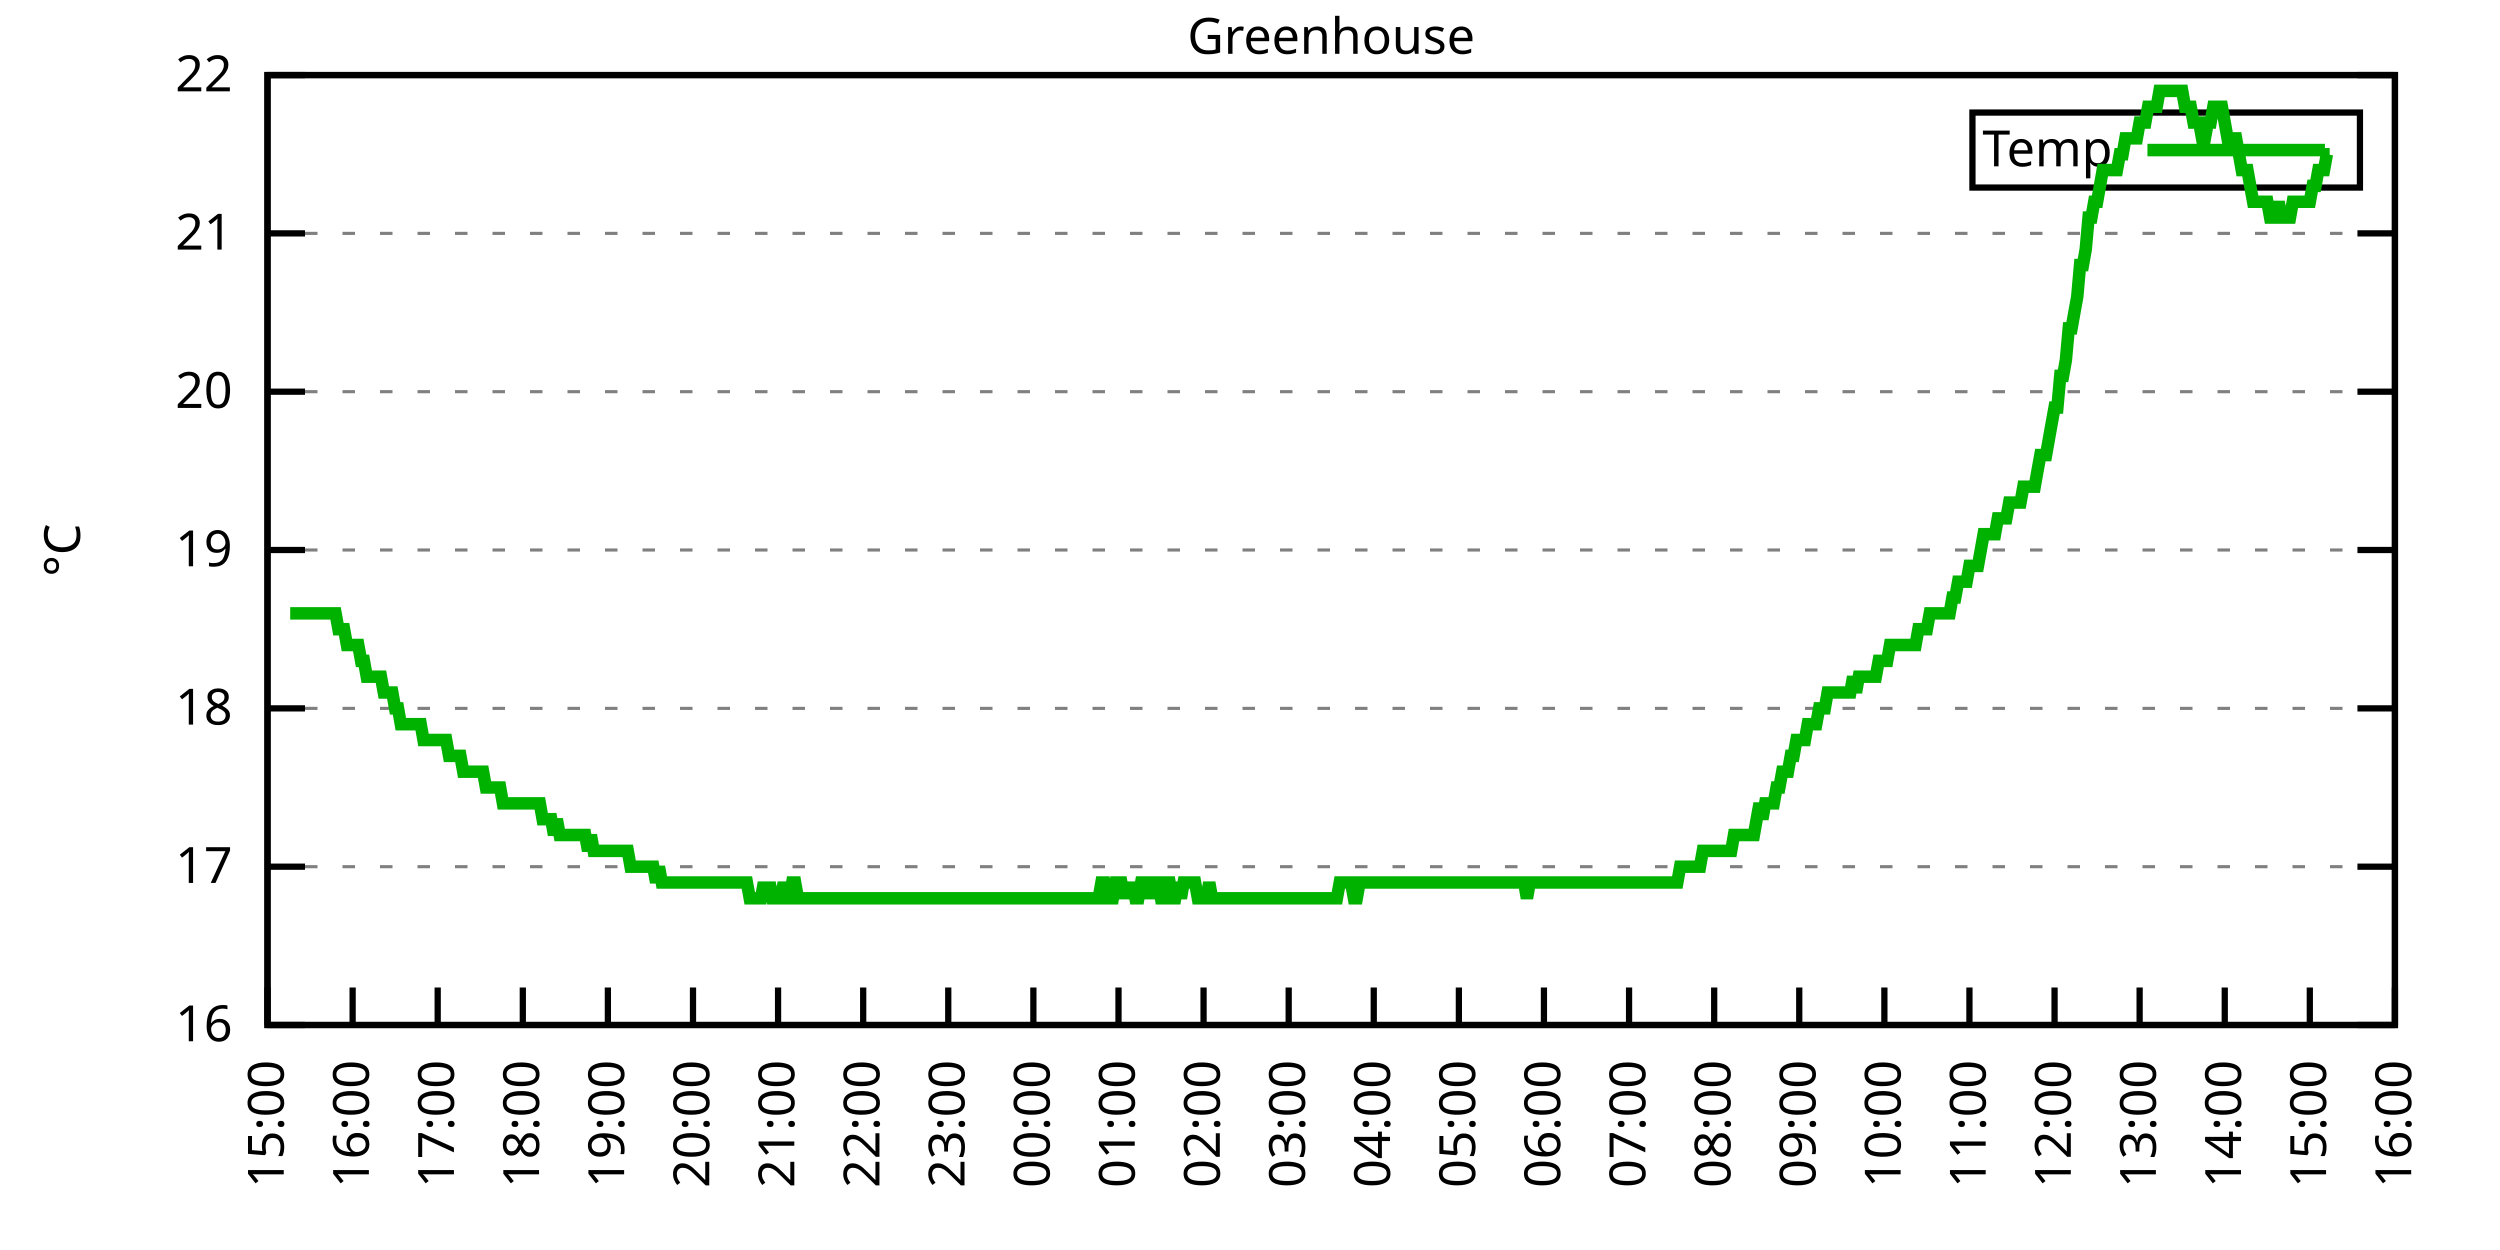
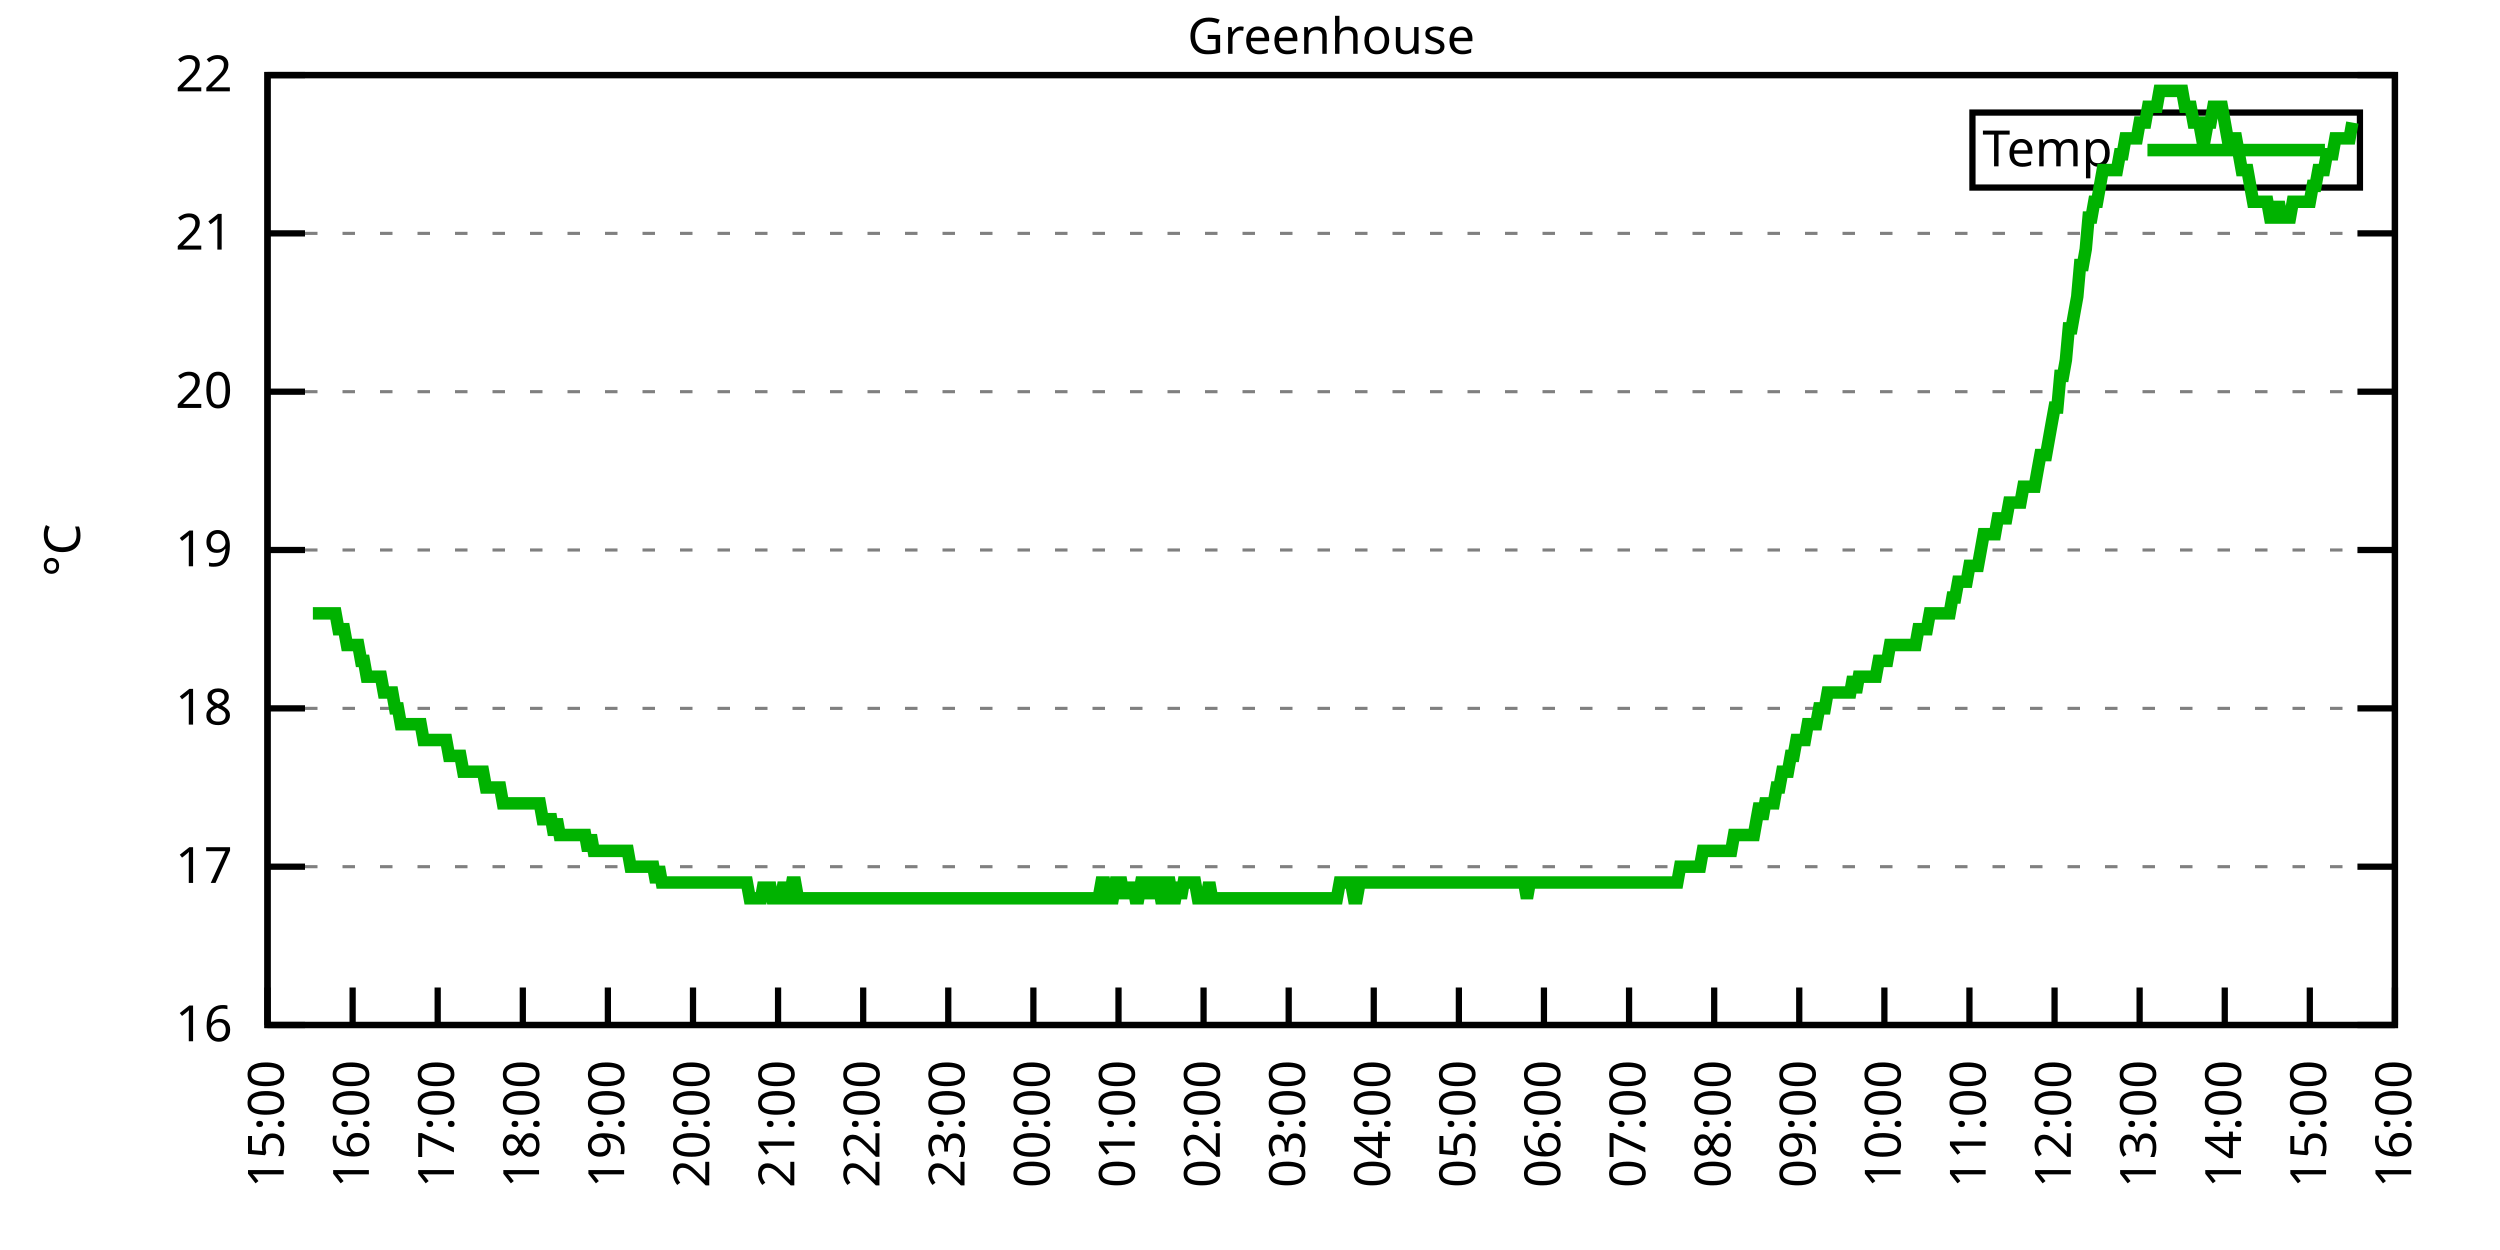
<svg xmlns="http://www.w3.org/2000/svg" xmlns:xlink="http://www.w3.org/1999/xlink" width="400" height="200" viewBox="0 0 400 200">
  <g id="gnuplot_canvas">
    <rect x="0" y="0" width="400" height="200" fill="none" />
    <defs>
      <circle id="gpDot" r="0.5" stroke-width="0.5" stroke="currentColor" />
      <path id="gpPt0" stroke-width="0.333" stroke="currentColor" d="M-1,0 h2 M0,-1 v2" />
      <path id="gpPt1" stroke-width="0.333" stroke="currentColor" d="M-1,-1 L1,1 M1,-1 L-1,1" />
      <path id="gpPt2" stroke-width="0.333" stroke="currentColor" d="M-1,0 L1,0 M0,-1 L0,1 M-1,-1 L1,1 M-1,1 L1,-1" />
      <rect id="gpPt3" stroke-width="0.333" stroke="currentColor" x="-1" y="-1" width="2" height="2" />
      <rect id="gpPt4" stroke-width="0.333" stroke="currentColor" fill="currentColor" x="-1" y="-1" width="2" height="2" />
      <circle id="gpPt5" stroke-width="0.333" stroke="currentColor" cx="0" cy="0" r="1" />
      <use xlink:href="#gpPt5" id="gpPt6" fill="currentColor" stroke="none" />
      <path id="gpPt7" stroke-width="0.333" stroke="currentColor" d="M0,-1.33 L-1.33,0.67 L1.33,0.67 z" />
      <use xlink:href="#gpPt7" id="gpPt8" fill="currentColor" stroke="none" />
      <use xlink:href="#gpPt7" id="gpPt9" stroke="currentColor" transform="rotate(180)" />
      <use xlink:href="#gpPt9" id="gpPt10" fill="currentColor" stroke="none" />
      <use xlink:href="#gpPt3" id="gpPt11" stroke="currentColor" transform="rotate(45)" />
      <use xlink:href="#gpPt11" id="gpPt12" fill="currentColor" stroke="none" />
      <path id="gpPt13" stroke-width="0.333" stroke="currentColor" d="M0,1.330 L1.265,0.411 L0.782,-1.067 L-0.782,-1.076 L-1.265,0.411 z" />
      <use xlink:href="#gpPt13" id="gpPt14" fill="currentColor" stroke="none" />
      <filter id="textbox" filterUnits="objectBoundingBox" x="0" y="0" height="1" width="1">
        <feFlood flood-color="white" flood-opacity="1" result="bgnd" />
        <feComposite in="SourceGraphic" in2="bgnd" operator="atop" />
      </filter>
      <filter id="greybox" filterUnits="objectBoundingBox" x="0" y="0" height="1" width="1">
        <feFlood flood-color="lightgrey" flood-opacity="1" result="grey" />
        <feComposite in="SourceGraphic" in2="grey" operator="atop" />
      </filter>
    </defs>
    <g fill="none" color="white" stroke="currentColor" stroke-width="1.00" stroke-linecap="butt" stroke-linejoin="miter">
</g>
    <g fill="none" color="black" stroke="currentColor" stroke-width="1.00" stroke-linecap="butt" stroke-linejoin="miter">
      <g stroke="none" shape-rendering="crispEdges">
        <polygon fill="rgb(255, 255, 255)" points="42.80,164.00 383.18,164.00 383.18,12.02 42.80,12.02 " />
      </g>
    </g>
    <g fill="none" color="black" stroke="currentColor" stroke-width="1.00" stroke-linecap="butt" stroke-linejoin="miter">
</g>
    <g fill="none" color="black" stroke="black" stroke-width="0.50" stroke-linecap="butt" stroke-linejoin="miter">
</g>
    <g fill="none" color="gray" stroke="currentColor" stroke-width="0.50" stroke-linecap="butt" stroke-linejoin="miter">
      <path stroke="gray" stroke-dasharray="2,4" class="gridline" d="M42.80,164.00 L383.19,164.00  " />
    </g>
    <g fill="none" color="gray" stroke="gray" stroke-width="1.00" stroke-linecap="butt" stroke-linejoin="miter">
</g>
    <g fill="none" color="black" stroke="currentColor" stroke-width="1.00" stroke-linecap="butt" stroke-linejoin="miter">
      <path stroke="black" d="M42.80,164.00 L48.80,164.00 M383.19,164.00 L377.19,164.00  " />
      <g transform="translate(37.20,166.60)" stroke="none" fill="black" font-family="Sans" font-size="8.00" text-anchor="end">
        <text>
          <tspan font-family="Sans"> 16</tspan>
        </text>
      </g>
    </g>
    <g fill="none" color="black" stroke="currentColor" stroke-width="1.00" stroke-linecap="butt" stroke-linejoin="miter">
</g>
    <g fill="none" color="black" stroke="black" stroke-width="0.50" stroke-linecap="butt" stroke-linejoin="miter">
</g>
    <g fill="none" color="gray" stroke="currentColor" stroke-width="0.50" stroke-linecap="butt" stroke-linejoin="miter">
      <path stroke="gray" stroke-dasharray="2,4" class="gridline" d="M42.80,138.67 L383.19,138.67  " />
    </g>
    <g fill="none" color="gray" stroke="gray" stroke-width="1.00" stroke-linecap="butt" stroke-linejoin="miter">
</g>
    <g fill="none" color="black" stroke="currentColor" stroke-width="1.00" stroke-linecap="butt" stroke-linejoin="miter">
      <path stroke="black" d="M42.80,138.67 L48.80,138.67 M383.19,138.67 L377.19,138.67  " />
      <g transform="translate(37.20,141.27)" stroke="none" fill="black" font-family="Sans" font-size="8.00" text-anchor="end">
        <text>
          <tspan font-family="Sans"> 17</tspan>
        </text>
      </g>
    </g>
    <g fill="none" color="black" stroke="currentColor" stroke-width="1.00" stroke-linecap="butt" stroke-linejoin="miter">
</g>
    <g fill="none" color="black" stroke="black" stroke-width="0.50" stroke-linecap="butt" stroke-linejoin="miter">
</g>
    <g fill="none" color="gray" stroke="currentColor" stroke-width="0.50" stroke-linecap="butt" stroke-linejoin="miter">
      <path stroke="gray" stroke-dasharray="2,4" class="gridline" d="M42.80,113.34 L383.19,113.34  " />
    </g>
    <g fill="none" color="gray" stroke="gray" stroke-width="1.00" stroke-linecap="butt" stroke-linejoin="miter">
</g>
    <g fill="none" color="black" stroke="currentColor" stroke-width="1.00" stroke-linecap="butt" stroke-linejoin="miter">
      <path stroke="black" d="M42.80,113.34 L48.80,113.34 M383.19,113.34 L377.19,113.34  " />
      <g transform="translate(37.20,115.94)" stroke="none" fill="black" font-family="Sans" font-size="8.00" text-anchor="end">
        <text>
          <tspan font-family="Sans"> 18</tspan>
        </text>
      </g>
    </g>
    <g fill="none" color="black" stroke="currentColor" stroke-width="1.00" stroke-linecap="butt" stroke-linejoin="miter">
</g>
    <g fill="none" color="black" stroke="black" stroke-width="0.50" stroke-linecap="butt" stroke-linejoin="miter">
</g>
    <g fill="none" color="gray" stroke="currentColor" stroke-width="0.50" stroke-linecap="butt" stroke-linejoin="miter">
      <path stroke="gray" stroke-dasharray="2,4" class="gridline" d="M42.80,88.00 L383.19,88.00  " />
    </g>
    <g fill="none" color="gray" stroke="gray" stroke-width="1.00" stroke-linecap="butt" stroke-linejoin="miter">
</g>
    <g fill="none" color="black" stroke="currentColor" stroke-width="1.00" stroke-linecap="butt" stroke-linejoin="miter">
      <path stroke="black" d="M42.80,88.00 L48.80,88.00 M383.19,88.00 L377.19,88.00  " />
      <g transform="translate(37.20,90.60)" stroke="none" fill="black" font-family="Sans" font-size="8.00" text-anchor="end">
        <text>
          <tspan font-family="Sans"> 19</tspan>
        </text>
      </g>
    </g>
    <g fill="none" color="black" stroke="currentColor" stroke-width="1.00" stroke-linecap="butt" stroke-linejoin="miter">
</g>
    <g fill="none" color="black" stroke="black" stroke-width="0.50" stroke-linecap="butt" stroke-linejoin="miter">
</g>
    <g fill="none" color="gray" stroke="currentColor" stroke-width="0.50" stroke-linecap="butt" stroke-linejoin="miter">
      <path stroke="gray" stroke-dasharray="2,4" class="gridline" d="M42.80,62.67 L383.19,62.67  " />
    </g>
    <g fill="none" color="gray" stroke="gray" stroke-width="1.00" stroke-linecap="butt" stroke-linejoin="miter">
</g>
    <g fill="none" color="black" stroke="currentColor" stroke-width="1.00" stroke-linecap="butt" stroke-linejoin="miter">
      <path stroke="black" d="M42.80,62.67 L48.80,62.67 M383.19,62.67 L377.19,62.67  " />
      <g transform="translate(37.20,65.27)" stroke="none" fill="black" font-family="Sans" font-size="8.00" text-anchor="end">
        <text>
          <tspan font-family="Sans"> 20</tspan>
        </text>
      </g>
    </g>
    <g fill="none" color="black" stroke="currentColor" stroke-width="1.00" stroke-linecap="butt" stroke-linejoin="miter">
</g>
    <g fill="none" color="black" stroke="black" stroke-width="0.50" stroke-linecap="butt" stroke-linejoin="miter">
</g>
    <g fill="none" color="gray" stroke="currentColor" stroke-width="0.50" stroke-linecap="butt" stroke-linejoin="miter">
      <path stroke="gray" stroke-dasharray="2,4" class="gridline" d="M42.80,37.34 L383.19,37.34  " />
    </g>
    <g fill="none" color="gray" stroke="gray" stroke-width="1.00" stroke-linecap="butt" stroke-linejoin="miter">
</g>
    <g fill="none" color="black" stroke="currentColor" stroke-width="1.00" stroke-linecap="butt" stroke-linejoin="miter">
      <path stroke="black" d="M42.80,37.34 L48.80,37.34 M383.19,37.34 L377.19,37.34  " />
      <g transform="translate(37.20,39.94)" stroke="none" fill="black" font-family="Sans" font-size="8.00" text-anchor="end">
        <text>
          <tspan font-family="Sans"> 21</tspan>
        </text>
      </g>
    </g>
    <g fill="none" color="black" stroke="currentColor" stroke-width="1.00" stroke-linecap="butt" stroke-linejoin="miter">
</g>
    <g fill="none" color="black" stroke="black" stroke-width="0.50" stroke-linecap="butt" stroke-linejoin="miter">
</g>
    <g fill="none" color="gray" stroke="currentColor" stroke-width="0.50" stroke-linecap="butt" stroke-linejoin="miter">
      <path stroke="gray" stroke-dasharray="2,4" class="gridline" d="M42.80,12.01 L383.19,12.01  " />
    </g>
    <g fill="none" color="gray" stroke="gray" stroke-width="1.00" stroke-linecap="butt" stroke-linejoin="miter">
</g>
    <g fill="none" color="black" stroke="currentColor" stroke-width="1.00" stroke-linecap="butt" stroke-linejoin="miter">
      <path stroke="black" d="M42.80,12.01 L48.80,12.01 M383.19,12.01 L377.19,12.01  " />
      <g transform="translate(37.20,14.61)" stroke="none" fill="black" font-family="Sans" font-size="8.00" text-anchor="end">
        <text>
          <tspan font-family="Sans"> 22</tspan>
        </text>
      </g>
    </g>
    <g fill="none" color="black" stroke="currentColor" stroke-width="1.00" stroke-linecap="butt" stroke-linejoin="miter">
      <path stroke="black" d="M42.80,164.00 L42.80,158.00  " />
      <g transform="translate(45.40,169.60) rotate(270.00)" stroke="none" fill="black" font-family="Sans" font-size="8.00" text-anchor="end">
        <text>
          <tspan font-family="Sans">15:00</tspan>
        </text>
      </g>
    </g>
    <g fill="none" color="black" stroke="currentColor" stroke-width="1.00" stroke-linecap="butt" stroke-linejoin="miter">
      <path stroke="black" d="M56.42,164.00 L56.42,158.00  " />
      <g transform="translate(59.02,169.60) rotate(270.00)" stroke="none" fill="black" font-family="Sans" font-size="8.00" text-anchor="end">
        <text>
          <tspan font-family="Sans">16:00</tspan>
        </text>
      </g>
    </g>
    <g fill="none" color="black" stroke="currentColor" stroke-width="1.00" stroke-linecap="butt" stroke-linejoin="miter">
      <path stroke="black" d="M70.03,164.00 L70.03,158.00  " />
      <g transform="translate(72.63,169.60) rotate(270.00)" stroke="none" fill="black" font-family="Sans" font-size="8.00" text-anchor="end">
        <text>
          <tspan font-family="Sans">17:00</tspan>
        </text>
      </g>
    </g>
    <g fill="none" color="black" stroke="currentColor" stroke-width="1.00" stroke-linecap="butt" stroke-linejoin="miter">
      <path stroke="black" d="M83.65,164.00 L83.65,158.00  " />
      <g transform="translate(86.25,169.60) rotate(270.00)" stroke="none" fill="black" font-family="Sans" font-size="8.00" text-anchor="end">
        <text>
          <tspan font-family="Sans">18:00</tspan>
        </text>
      </g>
    </g>
    <g fill="none" color="black" stroke="currentColor" stroke-width="1.00" stroke-linecap="butt" stroke-linejoin="miter">
      <path stroke="black" d="M97.26,164.00 L97.26,158.00  " />
      <g transform="translate(99.86,169.60) rotate(270.00)" stroke="none" fill="black" font-family="Sans" font-size="8.00" text-anchor="end">
        <text>
          <tspan font-family="Sans">19:00</tspan>
        </text>
      </g>
    </g>
    <g fill="none" color="black" stroke="currentColor" stroke-width="1.00" stroke-linecap="butt" stroke-linejoin="miter">
      <path stroke="black" d="M110.88,164.00 L110.88,158.00  " />
      <g transform="translate(113.48,169.60) rotate(270.00)" stroke="none" fill="black" font-family="Sans" font-size="8.00" text-anchor="end">
        <text>
          <tspan font-family="Sans">20:00</tspan>
        </text>
      </g>
    </g>
    <g fill="none" color="black" stroke="currentColor" stroke-width="1.00" stroke-linecap="butt" stroke-linejoin="miter">
      <path stroke="black" d="M124.49,164.00 L124.49,158.00  " />
      <g transform="translate(127.09,169.60) rotate(270.00)" stroke="none" fill="black" font-family="Sans" font-size="8.00" text-anchor="end">
        <text>
          <tspan font-family="Sans">21:00</tspan>
        </text>
      </g>
    </g>
    <g fill="none" color="black" stroke="currentColor" stroke-width="1.00" stroke-linecap="butt" stroke-linejoin="miter">
      <path stroke="black" d="M138.11,164.00 L138.11,158.00  " />
      <g transform="translate(140.71,169.60) rotate(270.00)" stroke="none" fill="black" font-family="Sans" font-size="8.00" text-anchor="end">
        <text>
          <tspan font-family="Sans">22:00</tspan>
        </text>
      </g>
    </g>
    <g fill="none" color="black" stroke="currentColor" stroke-width="1.00" stroke-linecap="butt" stroke-linejoin="miter">
      <path stroke="black" d="M151.72,164.00 L151.72,158.00  " />
      <g transform="translate(154.32,169.60) rotate(270.00)" stroke="none" fill="black" font-family="Sans" font-size="8.00" text-anchor="end">
        <text>
          <tspan font-family="Sans">23:00</tspan>
        </text>
      </g>
    </g>
    <g fill="none" color="black" stroke="currentColor" stroke-width="1.00" stroke-linecap="butt" stroke-linejoin="miter">
      <path stroke="black" d="M165.34,164.00 L165.34,158.00  " />
      <g transform="translate(167.94,169.60) rotate(270.00)" stroke="none" fill="black" font-family="Sans" font-size="8.00" text-anchor="end">
        <text>
          <tspan font-family="Sans">00:00</tspan>
        </text>
      </g>
    </g>
    <g fill="none" color="black" stroke="currentColor" stroke-width="1.00" stroke-linecap="butt" stroke-linejoin="miter">
      <path stroke="black" d="M178.96,164.00 L178.96,158.00  " />
      <g transform="translate(181.56,169.60) rotate(270.00)" stroke="none" fill="black" font-family="Sans" font-size="8.00" text-anchor="end">
        <text>
          <tspan font-family="Sans">01:00</tspan>
        </text>
      </g>
    </g>
    <g fill="none" color="black" stroke="currentColor" stroke-width="1.00" stroke-linecap="butt" stroke-linejoin="miter">
      <path stroke="black" d="M192.57,164.00 L192.57,158.00  " />
      <g transform="translate(195.17,169.60) rotate(270.00)" stroke="none" fill="black" font-family="Sans" font-size="8.00" text-anchor="end">
        <text>
          <tspan font-family="Sans">02:00</tspan>
        </text>
      </g>
    </g>
    <g fill="none" color="black" stroke="currentColor" stroke-width="1.00" stroke-linecap="butt" stroke-linejoin="miter">
      <path stroke="black" d="M206.19,164.00 L206.19,158.00  " />
      <g transform="translate(208.79,169.60) rotate(270.00)" stroke="none" fill="black" font-family="Sans" font-size="8.00" text-anchor="end">
        <text>
          <tspan font-family="Sans">03:00</tspan>
        </text>
      </g>
    </g>
    <g fill="none" color="black" stroke="currentColor" stroke-width="1.00" stroke-linecap="butt" stroke-linejoin="miter">
      <path stroke="black" d="M219.80,164.00 L219.80,158.00  " />
      <g transform="translate(222.40,169.60) rotate(270.00)" stroke="none" fill="black" font-family="Sans" font-size="8.00" text-anchor="end">
        <text>
          <tspan font-family="Sans">04:00</tspan>
        </text>
      </g>
    </g>
    <g fill="none" color="black" stroke="currentColor" stroke-width="1.00" stroke-linecap="butt" stroke-linejoin="miter">
      <path stroke="black" d="M233.42,164.00 L233.42,158.00  " />
      <g transform="translate(236.02,169.60) rotate(270.00)" stroke="none" fill="black" font-family="Sans" font-size="8.00" text-anchor="end">
        <text>
          <tspan font-family="Sans">05:00</tspan>
        </text>
      </g>
    </g>
    <g fill="none" color="black" stroke="currentColor" stroke-width="1.00" stroke-linecap="butt" stroke-linejoin="miter">
      <path stroke="black" d="M247.03,164.00 L247.03,158.00  " />
      <g transform="translate(249.63,169.60) rotate(270.00)" stroke="none" fill="black" font-family="Sans" font-size="8.00" text-anchor="end">
        <text>
          <tspan font-family="Sans">06:00</tspan>
        </text>
      </g>
    </g>
    <g fill="none" color="black" stroke="currentColor" stroke-width="1.00" stroke-linecap="butt" stroke-linejoin="miter">
      <path stroke="black" d="M260.65,164.00 L260.65,158.00  " />
      <g transform="translate(263.25,169.60) rotate(270.00)" stroke="none" fill="black" font-family="Sans" font-size="8.00" text-anchor="end">
        <text>
          <tspan font-family="Sans">07:00</tspan>
        </text>
      </g>
    </g>
    <g fill="none" color="black" stroke="currentColor" stroke-width="1.00" stroke-linecap="butt" stroke-linejoin="miter">
      <path stroke="black" d="M274.27,164.00 L274.27,158.00  " />
      <g transform="translate(276.87,169.60) rotate(270.00)" stroke="none" fill="black" font-family="Sans" font-size="8.00" text-anchor="end">
        <text>
          <tspan font-family="Sans">08:00</tspan>
        </text>
      </g>
    </g>
    <g fill="none" color="black" stroke="currentColor" stroke-width="1.00" stroke-linecap="butt" stroke-linejoin="miter">
      <path stroke="black" d="M287.88,164.00 L287.88,158.00  " />
      <g transform="translate(290.48,169.60) rotate(270.00)" stroke="none" fill="black" font-family="Sans" font-size="8.00" text-anchor="end">
        <text>
          <tspan font-family="Sans">09:00</tspan>
        </text>
      </g>
    </g>
    <g fill="none" color="black" stroke="currentColor" stroke-width="1.00" stroke-linecap="butt" stroke-linejoin="miter">
      <path stroke="black" d="M301.50,164.00 L301.50,158.00  " />
      <g transform="translate(304.10,169.60) rotate(270.00)" stroke="none" fill="black" font-family="Sans" font-size="8.00" text-anchor="end">
        <text>
          <tspan font-family="Sans">10:00</tspan>
        </text>
      </g>
    </g>
    <g fill="none" color="black" stroke="currentColor" stroke-width="1.00" stroke-linecap="butt" stroke-linejoin="miter">
      <path stroke="black" d="M315.11,164.00 L315.11,158.00  " />
      <g transform="translate(317.71,169.60) rotate(270.00)" stroke="none" fill="black" font-family="Sans" font-size="8.00" text-anchor="end">
        <text>
          <tspan font-family="Sans">11:00</tspan>
        </text>
      </g>
    </g>
    <g fill="none" color="black" stroke="currentColor" stroke-width="1.00" stroke-linecap="butt" stroke-linejoin="miter">
      <path stroke="black" d="M328.73,164.00 L328.73,158.00  " />
      <g transform="translate(331.33,169.60) rotate(270.00)" stroke="none" fill="black" font-family="Sans" font-size="8.00" text-anchor="end">
        <text>
          <tspan font-family="Sans">12:00</tspan>
        </text>
      </g>
    </g>
    <g fill="none" color="black" stroke="currentColor" stroke-width="1.00" stroke-linecap="butt" stroke-linejoin="miter">
      <path stroke="black" d="M342.34,164.00 L342.34,158.00  " />
      <g transform="translate(344.94,169.60) rotate(270.00)" stroke="none" fill="black" font-family="Sans" font-size="8.00" text-anchor="end">
        <text>
          <tspan font-family="Sans">13:00</tspan>
        </text>
      </g>
    </g>
    <g fill="none" color="black" stroke="currentColor" stroke-width="1.00" stroke-linecap="butt" stroke-linejoin="miter">
      <path stroke="black" d="M355.96,164.00 L355.96,158.00  " />
      <g transform="translate(358.56,169.60) rotate(270.00)" stroke="none" fill="black" font-family="Sans" font-size="8.00" text-anchor="end">
        <text>
          <tspan font-family="Sans">14:00</tspan>
        </text>
      </g>
    </g>
    <g fill="none" color="black" stroke="currentColor" stroke-width="1.00" stroke-linecap="butt" stroke-linejoin="miter">
      <path stroke="black" d="M369.57,164.00 L369.57,158.00  " />
      <g transform="translate(372.17,169.60) rotate(270.00)" stroke="none" fill="black" font-family="Sans" font-size="8.00" text-anchor="end">
        <text>
          <tspan font-family="Sans">15:00</tspan>
        </text>
      </g>
    </g>
    <g fill="none" color="black" stroke="currentColor" stroke-width="1.00" stroke-linecap="butt" stroke-linejoin="miter">
      <path stroke="black" d="M383.19,164.00 L383.19,158.00  " />
      <g transform="translate(385.79,169.60) rotate(270.00)" stroke="none" fill="black" font-family="Sans" font-size="8.00" text-anchor="end">
        <text>
          <tspan font-family="Sans">16:00</tspan>
        </text>
      </g>
    </g>
    <g fill="none" color="black" stroke="currentColor" stroke-width="1.00" stroke-linecap="butt" stroke-linejoin="miter">
</g>
    <g fill="none" color="black" stroke="currentColor" stroke-width="1.00" stroke-linecap="butt" stroke-linejoin="miter">
      <path stroke="black" d="M42.80,12.01 L42.80,164.00 L383.19,164.00 L383.19,12.01 L42.80,12.01 Z  " />
    </g>
    <g fill="none" color="black" stroke="currentColor" stroke-width="1.00" stroke-linecap="butt" stroke-linejoin="miter">
</g>
    <g fill="none" color="black" stroke="currentColor" stroke-width="1.00" stroke-linecap="butt" stroke-linejoin="miter">
      <path stroke="black" d="M315.59,30.01 L315.59,18.01 L377.59,18.01 L377.59,30.01 L315.59,30.01 Z  " />
    </g>
    <g id="Greenhouse_plot_1">
      <g fill="none" color="white" stroke="black" stroke-width="2.00" stroke-linecap="butt" stroke-linejoin="miter">
</g>
      <g fill="none" color="black" stroke="currentColor" stroke-width="2.00" stroke-linecap="butt" stroke-linejoin="miter">
        <g transform="translate(337.99,26.61)" stroke="none" fill="black" font-family="Sans" font-size="8.00" text-anchor="end">
          <text>
            <tspan font-family="Sans">Temp</tspan>
          </text>
        </g>
      </g>
      <g fill="none" color="black" stroke="currentColor" stroke-width="2.00" stroke-linecap="butt" stroke-linejoin="miter">
-         <path stroke="rgb(  0, 178,   0)" d="M343.59,24.01 L371.99,24.01 M46.43,98.14 L46.88,98.14 L47.34,98.14 L47.79,98.14 L48.25,98.14 L48.70,98.14   L49.15,98.14 L49.61,98.14 L50.06,98.14 L50.52,98.14 L50.97,98.14 L51.42,98.14 L51.88,98.14 L52.33,98.14   L52.78,98.14 L53.24,98.14 L53.69,98.14 L54.15,100.67 L54.60,100.67 L55.05,100.67 L55.51,103.20 L55.96,103.20   L56.42,103.20 L56.87,103.20 L57.32,103.20 L57.78,105.74 L58.23,105.74 L58.68,108.27 L59.14,108.27 L59.59,108.27   L60.05,108.27 L60.50,108.27 L60.95,108.27 L61.41,110.80 L61.86,110.80 L62.32,110.80 L62.77,110.80 L63.22,113.34   L63.68,113.34 L64.13,115.87 L64.58,115.87 L65.04,115.87 L65.49,115.87 L65.95,115.87 L66.40,115.87 L66.85,115.87   L67.31,115.87 L67.76,118.40 L68.22,118.40 L68.67,118.40 L69.12,118.40 L69.58,118.40 L70.03,118.40 L70.49,118.40   L70.94,118.40 L71.39,118.40 L71.85,120.94 L72.30,120.94 L72.75,120.94 L73.21,120.94 L73.66,120.94 L74.12,123.47   L74.57,123.47 L75.02,123.47 L75.48,123.47 L75.93,123.47 L76.39,123.47 L76.84,123.47 L77.29,123.47 L77.75,126.00   L78.20,126.00 L78.65,126.00 L79.11,126.00 L79.56,126.00 L80.02,126.00 L80.47,128.54 L80.92,128.54 L81.38,128.54   L81.83,128.54 L82.29,128.54 L82.74,128.54 L83.19,128.54 L83.65,128.54 L84.10,128.54 L84.55,128.54 L85.01,128.54   L85.46,128.54 L85.92,128.54 L86.37,128.54 L86.82,131.07 L87.28,131.07 L87.73,131.07 L88.19,131.07 L88.64,133.60   L89.09,131.07 L89.55,133.60 L90.00,133.60 L90.45,133.60 L90.91,133.60 L91.36,133.60 L91.82,133.60 L92.27,133.60   L92.72,133.60 L93.18,133.60 L93.63,133.60 L94.09,136.14 L94.54,133.60 L94.99,136.14 L95.45,136.14 L95.90,136.14   L96.35,136.14 L96.81,136.14 L97.26,136.14 L97.72,136.14 L98.17,136.14 L98.62,136.14 L99.08,136.14 L99.53,136.14   L99.99,136.14 L100.44,136.14 L100.89,138.67 L101.35,138.67 L101.80,138.67 L102.25,138.67 L102.71,138.67 L103.16,138.67   L103.62,138.67 L104.07,138.67 L104.52,138.67 L104.98,141.20 L105.43,138.67 L105.89,141.20 L106.34,141.20 L106.79,141.20   L107.25,141.20 L107.70,141.20 L108.15,141.20 L108.61,141.20 L109.06,141.20 L109.52,141.20 L109.97,141.20 L110.42,141.20   L110.88,141.20 L111.33,141.20 L111.79,141.20 L112.24,141.20 L112.69,141.20 L113.15,141.20 L113.60,141.20 L114.05,141.20   L114.51,141.20 L114.96,141.20 L115.42,141.20 L115.87,141.20 L116.32,141.20 L116.78,141.20 L117.23,141.20 L117.69,141.20   L118.14,141.20 L118.59,141.20 L119.05,141.20 L119.50,141.20 L119.96,143.73 L120.41,143.73 L120.86,143.73 L121.32,143.73   L121.77,143.73 L122.22,141.20 L122.68,143.73 L123.13,141.20 L123.59,143.73 L124.04,143.73 L124.49,143.73 L124.95,143.73   L125.40,141.20 L125.86,143.73 L126.31,143.73 L126.76,141.20 L127.22,141.20 L127.67,143.73 L128.12,143.73 L128.58,143.73   L129.03,143.73 L129.49,143.73 L129.94,143.73 L130.39,143.73 L130.85,143.73 L131.30,143.73 L131.76,143.73 L132.21,143.73   L132.66,143.73 L133.12,143.73 L133.57,143.73 L134.02,143.73 L134.48,143.73 L134.93,143.73 L135.39,143.73 L135.84,143.73   L136.29,143.73 L136.75,143.73 L137.20,143.73 L137.66,143.73 L138.11,143.73 L138.56,143.73 L139.02,143.73 L139.47,143.73   L139.92,143.73 L140.38,143.73 L140.83,143.73 L141.29,143.73 L141.74,143.73 L142.19,143.73 L142.65,143.73 L143.10,143.73   L143.56,143.73 L144.01,143.73 L144.46,143.73 L144.92,143.73 L145.37,143.73 L145.82,143.73 L146.28,143.73 L146.73,143.73   L147.19,143.73 L147.64,143.73 L148.09,143.73 L148.55,143.73 L149.00,143.73 L149.46,143.73 L149.91,143.73 L150.36,143.73   L150.82,143.73 L151.27,143.73 L151.72,143.73 L152.18,143.73 L152.63,143.73 L153.09,143.73 L153.54,143.73 L153.99,143.73   L154.45,143.73 L154.90,143.73 L155.36,143.73 L155.81,143.73 L156.26,143.73 L156.72,143.73 L157.17,143.73 L157.62,143.73   L158.08,143.73 L158.53,143.73 L158.99,143.73 L159.44,143.73 L159.89,143.73 L160.35,143.73 L160.80,143.73 L161.26,143.73   L161.71,143.73 L162.16,143.73 L162.62,143.73 L163.07,143.73 L163.52,143.73 L163.98,143.73 L164.43,143.73 L164.89,143.73   L165.34,143.73 L165.79,143.73 L166.25,143.73 L166.70,143.73 L167.16,143.73 L167.61,143.73 L168.06,143.73 L168.52,143.73   L168.97,143.73 L169.43,143.73 L169.88,143.73 L170.33,143.73 L170.79,143.73 L171.24,143.73 L171.69,143.73 L172.15,143.73   L172.60,143.73 L173.06,143.73 L173.51,143.73 L173.96,143.73 L174.42,143.73 L174.87,143.73 L175.33,143.73 L175.78,143.73   L176.23,141.20 L176.69,141.20 L177.14,143.73 L177.59,143.73 L178.05,143.73 L178.50,141.20 L178.96,141.20 L179.41,141.20   L179.86,143.73 L180.32,141.20 L180.77,143.73 L181.23,141.20 L181.68,143.73 L182.13,143.73 L182.59,141.20 L183.04,141.20   L183.49,141.20 L183.95,143.73 L184.40,141.20 L184.86,141.20 L185.31,141.20 L185.76,143.73 L186.22,143.73 L186.67,141.20   L187.13,141.20 L187.58,143.73 L188.03,143.73 L188.49,141.20 L188.94,143.73 L189.39,141.20 L189.85,141.20 L190.30,141.20   L190.76,141.20 L191.21,141.20 L191.66,143.73 L192.12,143.73 L192.57,143.73 L193.03,143.73 L193.48,141.20 L193.93,143.73   L194.39,143.73 L194.84,143.73 L195.29,143.73 L195.75,143.73 L196.20,143.73 L196.66,143.73 L197.11,143.73 L197.56,143.73   L198.02,143.73 L198.47,143.73 L198.93,143.73 L199.38,143.73 L199.83,143.73 L200.29,143.73 L200.74,143.73 L201.19,143.73   L201.65,143.73 L202.10,143.73 L202.56,143.73 L203.01,143.73 L203.46,143.73 L203.92,143.73 L204.37,143.73 L204.83,143.73   L205.28,143.73 L205.73,143.73 L206.19,143.73 L206.64,143.73 L207.09,143.73 L207.55,143.73 L208.00,143.73 L208.46,143.73   L208.91,143.73 L209.36,143.73 L209.82,143.73 L210.27,143.73 L210.73,143.73 L211.18,143.73 L211.63,143.73 L212.09,143.73   L212.54,143.73 L213.00,143.73 L213.45,143.73 L213.90,143.73 L214.36,141.20 L214.81,141.20 L215.26,141.20 L215.72,141.20   L216.17,141.20 L216.63,143.73 L217.08,143.73 L217.53,141.20 L217.99,141.20 L218.44,141.20 L218.90,141.20 L219.35,141.20   L219.80,141.20 L220.26,141.20 L220.71,141.20 L221.16,141.20 L221.62,141.20 L222.07,141.20 L222.53,141.20 L222.98,141.20   L223.43,141.20 L223.89,141.20 L224.34,141.20 L224.80,141.20 L225.25,141.20 L225.70,141.20 L226.16,141.20 L226.61,141.20   L227.06,141.20 L227.52,141.20 L227.97,141.20 L228.43,141.20 L228.88,141.20 L229.33,141.20 L229.79,141.20 L230.24,141.20   L230.70,141.20 L231.15,141.20 L231.60,141.20 L232.06,141.20 L232.51,141.20 L232.96,141.20 L233.42,141.20 L233.87,141.20   L234.33,141.20 L234.78,141.20 L235.23,141.20 L235.69,141.20 L236.14,141.20 L236.60,141.20 L237.05,141.20 L237.50,141.20   L237.96,141.20 L238.41,141.20 L238.86,141.20 L239.32,141.20 L239.77,141.20 L240.23,141.20 L240.68,141.20 L241.13,141.20   L241.59,141.20 L242.04,141.20 L242.50,141.20 L242.95,141.20 L243.40,141.20 L243.86,141.20 L244.31,143.73 L244.76,141.20   L245.22,141.20 L245.67,141.20 L246.13,141.20 L246.58,141.20 L247.03,141.20 L247.49,141.20 L247.94,141.20 L248.40,141.20   L248.85,141.20 L249.30,141.20 L249.76,141.20 L250.21,141.20 L250.66,141.20 L251.12,141.20 L251.57,141.20 L252.03,141.20   L252.48,141.20 L252.93,141.20 L253.39,141.20 L253.84,141.20 L254.30,141.20 L254.75,141.20 L255.20,141.20 L255.66,141.20   L256.11,141.20 L256.56,141.20 L257.02,141.20 L257.47,141.20 L257.93,141.20 L258.38,141.20 L258.83,141.20 L259.29,141.20   L259.74,141.20 L260.20,141.20 L260.65,141.20 L261.10,141.20 L261.56,141.20 L262.01,141.20 L262.47,141.20 L262.92,141.20   L263.37,141.20 L263.83,141.20 L264.28,141.20 L264.73,141.20 L265.19,141.20 L265.64,141.20 L266.10,141.20 L266.55,141.20   L267.00,141.20 L267.46,141.20 L267.91,141.20 L268.37,141.20 L268.82,138.67 L269.27,138.67 L269.73,138.67 L270.18,138.67   L270.63,138.67 L271.09,138.67 L271.54,138.67 L272.00,138.67 L272.45,136.14 L272.90,136.14 L273.36,136.14 L273.81,136.14   L274.27,136.14 L274.72,136.14 L275.17,136.14 L275.63,136.14 L276.08,136.14 L276.53,136.14 L276.99,136.14 L277.44,133.60   L277.90,133.60 L278.35,133.60 L278.80,133.60 L279.26,133.60 L279.71,133.60 L280.17,133.60 L280.62,133.60 L281.07,131.07   L281.53,128.54 L281.98,131.07 L282.43,128.54 L282.89,128.54 L283.34,128.54 L283.80,128.54 L284.25,126.00 L284.70,126.00   L285.16,123.47 L285.61,123.47 L286.07,123.47 L286.52,120.94 L286.97,120.94 L287.43,118.40 L287.88,118.40 L288.33,118.40   L288.79,118.40 L289.24,115.87 L289.70,115.87 L290.15,115.87 L290.60,115.87 L291.06,113.34 L291.51,113.34 L291.97,113.34   L292.42,110.80 L292.87,110.80 L293.33,110.80 L293.78,110.80 L294.23,110.80 L294.69,110.80 L295.14,110.80 L295.60,110.80   L296.05,110.80 L296.50,108.27 L296.96,110.80 L297.41,108.27 L297.87,108.27 L298.32,108.27 L298.77,108.27 L299.23,108.27   L299.68,108.27 L300.13,108.27 L300.59,105.74 L301.04,105.74 L301.50,105.74 L301.95,105.74 L302.40,103.20 L302.86,103.20   L303.31,103.20 L303.77,103.20 L304.22,103.20 L304.67,103.20 L305.13,103.20 L305.58,103.20 L306.03,103.20 L306.49,103.20   L306.94,100.67 L307.40,100.67 L307.85,100.67 L308.30,100.67 L308.76,98.14 L309.21,98.14 L309.67,98.14 L310.12,98.14   L310.57,98.14 L311.03,98.14 L311.48,98.14 L311.94,98.14 L312.39,95.60 L312.84,95.60 L313.30,93.07 L313.75,93.07   L314.20,93.07 L314.66,93.07 L315.11,90.54 L315.57,90.54 L316.02,90.54 L316.47,90.54 L316.93,88.00 L317.38,85.47   L317.84,85.47 L318.29,85.47 L318.74,85.47 L319.20,85.47 L319.65,82.94 L320.10,82.94 L320.56,82.94 L321.01,82.94   L321.47,80.41 L321.92,80.41 L322.37,80.41 L322.83,80.41 L323.28,80.41 L323.74,77.87 L324.19,77.87 L324.64,77.87   L325.10,77.87 L325.55,77.87 L326.00,75.34 L326.46,72.81 L326.91,72.81 L327.37,72.81 L327.82,70.27 L328.27,67.74   L328.73,65.21 L329.18,65.21 L329.64,60.14 L330.09,60.14 L330.54,57.61 L331.00,52.54 L331.45,52.54 L331.90,50.01   L332.36,47.47 L332.81,42.41 L333.27,42.41 L333.72,39.87 L334.17,34.81 L334.63,34.81 L335.08,32.28 L335.54,32.28   L335.99,29.74 L336.44,27.21 L336.90,27.21 L337.35,27.21 L337.80,27.21 L338.26,27.21 L338.71,27.21 L339.17,24.68   L339.62,24.68 L340.07,22.14 L340.53,22.14 L340.98,22.14 L341.44,22.14 L341.89,22.14 L342.34,19.61 L342.80,19.61   L343.25,19.61 L343.70,17.08 L344.16,17.08 L344.61,17.08 L345.07,17.08 L345.52,14.54 L345.97,14.54 L346.43,14.54   L346.88,14.54 L347.34,14.54 L347.79,14.54 L348.24,14.54 L348.70,14.54 L349.15,14.54 L349.60,17.08 L350.06,17.08   L350.51,17.08 L350.97,19.61 L351.42,19.61 L351.87,19.61 L352.33,22.14 L352.78,22.14 L353.24,19.61 L353.69,19.61   L354.14,17.08 L354.60,17.08 L355.05,17.08 L355.50,17.08 L355.96,19.61 L356.41,22.14 L356.87,22.14 L357.32,22.14   L357.77,22.14 L358.23,24.68 L358.68,27.21 L359.14,27.21 L359.59,27.21 L360.04,29.74 L360.50,32.28 L360.95,32.28   L361.41,32.28 L361.86,32.28 L362.31,32.28 L362.77,32.28 L363.22,34.81 L363.67,34.81 L364.13,34.81 L364.58,32.28   L365.04,34.81 L365.49,34.81 L365.94,34.81 L366.40,34.81 L366.85,32.28 L367.31,32.28 L367.76,32.28 L368.21,32.28   L368.67,32.28 L369.12,32.28 L369.57,32.28 L370.03,29.74 L370.48,29.74 L370.94,27.21 L371.39,27.21 L371.84,27.21   L372.30,24.68 L372.75,24.68  " />
+         <path stroke="rgb(  0, 178,   0)" d="M343.59,24.01 L371.99,24.01 M50.06,98.14 L50.52,98.14 L50.97,98.14 L51.42,98.14 L51.88,98.14 L52.33,98.14   L52.78,98.14 L53.24,98.14 L53.69,98.14 L54.15,100.67 L54.60,100.67 L55.05,100.67 L55.51,103.20 L55.96,103.20   L56.42,103.20 L56.87,103.20 L57.32,103.20 L57.78,105.74 L58.23,105.74 L58.68,108.27 L59.14,108.27 L59.59,108.27   L60.05,108.27 L60.50,108.27 L60.95,108.27 L61.41,110.80 L61.86,110.80 L62.32,110.80 L62.77,110.80 L63.22,113.34   L63.68,113.34 L64.13,115.87 L64.58,115.87 L65.04,115.87 L65.49,115.87 L65.95,115.87 L66.40,115.87 L66.85,115.87   L67.31,115.87 L67.76,118.40 L68.22,118.40 L68.67,118.40 L69.12,118.40 L69.58,118.40 L70.03,118.40 L70.49,118.40   L70.94,118.40 L71.39,118.40 L71.85,120.94 L72.30,120.94 L72.75,120.94 L73.21,120.94 L73.66,120.94 L74.12,123.47   L74.57,123.47 L75.02,123.47 L75.48,123.47 L75.93,123.47 L76.39,123.47 L76.84,123.47 L77.29,123.47 L77.75,126.00   L78.20,126.00 L78.65,126.00 L79.11,126.00 L79.56,126.00 L80.02,126.00 L80.47,128.54 L80.92,128.54 L81.38,128.54   L81.83,128.54 L82.29,128.54 L82.74,128.54 L83.19,128.54 L83.65,128.54 L84.10,128.54 L84.55,128.54 L85.01,128.54   L85.46,128.54 L85.92,128.54 L86.37,128.54 L86.82,131.07 L87.28,131.07 L87.73,131.07 L88.19,131.07 L88.64,133.60   L89.09,131.07 L89.55,133.60 L90.00,133.60 L90.45,133.60 L90.91,133.60 L91.36,133.60 L91.82,133.60 L92.27,133.60   L92.72,133.60 L93.18,133.60 L93.63,133.60 L94.09,136.14 L94.54,133.60 L94.99,136.14 L95.45,136.14 L95.90,136.14   L96.35,136.14 L96.81,136.14 L97.26,136.14 L97.72,136.14 L98.17,136.14 L98.62,136.14 L99.08,136.14 L99.53,136.14   L99.99,136.14 L100.44,136.14 L100.89,138.67 L101.35,138.67 L101.80,138.67 L102.25,138.67 L102.71,138.67 L103.16,138.67   L103.62,138.67 L104.07,138.67 L104.52,138.67 L104.98,141.20 L105.43,138.67 L105.89,141.20 L106.34,141.20 L106.79,141.20   L107.25,141.20 L107.70,141.20 L108.15,141.20 L108.61,141.20 L109.06,141.20 L109.52,141.20 L109.97,141.20 L110.42,141.20   L110.88,141.20 L111.33,141.20 L111.79,141.20 L112.24,141.20 L112.69,141.20 L113.15,141.20 L113.60,141.20 L114.05,141.20   L114.51,141.20 L114.96,141.20 L115.42,141.20 L115.87,141.20 L116.32,141.20 L116.78,141.20 L117.23,141.20 L117.69,141.20   L118.14,141.20 L118.59,141.20 L119.05,141.20 L119.50,141.20 L119.96,143.73 L120.41,143.73 L120.86,143.73 L121.32,143.73   L121.77,143.73 L122.22,141.20 L122.68,143.73 L123.13,141.20 L123.59,143.73 L124.04,143.73 L124.49,143.73 L124.95,143.73   L125.40,141.20 L125.86,143.73 L126.31,143.73 L126.76,141.20 L127.22,141.20 L127.67,143.73 L128.12,143.73 L128.58,143.73   L129.03,143.73 L129.49,143.73 L129.94,143.73 L130.39,143.73 L130.85,143.73 L131.30,143.73 L131.76,143.73 L132.21,143.73   L132.66,143.73 L133.12,143.73 L133.57,143.73 L134.02,143.73 L134.48,143.73 L134.93,143.73 L135.39,143.73 L135.84,143.73   L136.29,143.73 L136.75,143.73 L137.20,143.73 L137.66,143.73 L138.11,143.73 L138.56,143.73 L139.02,143.73 L139.47,143.73   L139.92,143.73 L140.38,143.73 L140.83,143.73 L141.29,143.73 L141.74,143.73 L142.19,143.73 L142.65,143.73 L143.10,143.73   L143.56,143.73 L144.01,143.73 L144.46,143.73 L144.92,143.73 L145.37,143.73 L145.82,143.73 L146.28,143.73 L146.73,143.73   L147.19,143.73 L147.64,143.73 L148.09,143.73 L148.55,143.73 L149.00,143.73 L149.46,143.73 L149.91,143.73 L150.36,143.73   L150.82,143.73 L151.27,143.73 L151.72,143.73 L152.18,143.73 L152.63,143.73 L153.09,143.73 L153.54,143.73 L153.99,143.73   L154.45,143.73 L154.90,143.73 L155.36,143.73 L155.81,143.73 L156.26,143.73 L156.72,143.73 L157.17,143.73 L157.62,143.73   L158.08,143.73 L158.53,143.73 L158.99,143.73 L159.44,143.73 L159.89,143.73 L160.35,143.73 L160.80,143.73 L161.26,143.73   L161.71,143.73 L162.16,143.73 L162.62,143.73 L163.07,143.73 L163.52,143.73 L163.98,143.73 L164.43,143.73 L164.89,143.73   L165.34,143.73 L165.79,143.73 L166.25,143.73 L166.70,143.73 L167.16,143.73 L167.61,143.73 L168.06,143.73 L168.52,143.73   L168.97,143.73 L169.43,143.73 L169.88,143.73 L170.33,143.73 L170.79,143.73 L171.24,143.73 L171.69,143.73 L172.15,143.73   L172.60,143.73 L173.06,143.73 L173.51,143.73 L173.96,143.73 L174.42,143.73 L174.87,143.73 L175.33,143.73 L175.78,143.73   L176.23,141.20 L176.69,141.20 L177.14,143.73 L177.59,143.73 L178.05,143.73 L178.50,141.20 L178.96,141.20 L179.41,141.20   L179.86,143.73 L180.32,141.20 L180.77,143.73 L181.23,141.20 L181.68,143.73 L182.13,143.73 L182.59,141.20 L183.04,141.20   L183.49,141.20 L183.95,143.73 L184.40,141.20 L184.86,141.20 L185.31,141.20 L185.76,143.73 L186.22,143.73 L186.67,141.20   L187.13,141.20 L187.58,143.73 L188.03,143.73 L188.49,141.20 L188.94,143.73 L189.39,141.20 L189.85,141.20 L190.30,141.20   L190.76,141.20 L191.21,141.20 L191.66,143.73 L192.12,143.73 L192.57,143.73 L193.03,143.73 L193.48,141.20 L193.93,143.73   L194.39,143.73 L194.84,143.73 L195.29,143.73 L195.75,143.73 L196.20,143.73 L196.66,143.73 L197.11,143.73 L197.56,143.73   L198.02,143.73 L198.47,143.73 L198.93,143.73 L199.38,143.73 L199.83,143.73 L200.29,143.73 L200.74,143.73 L201.19,143.73   L201.65,143.73 L202.10,143.73 L202.56,143.73 L203.01,143.73 L203.46,143.73 L203.92,143.73 L204.37,143.73 L204.83,143.73   L205.28,143.73 L205.73,143.73 L206.19,143.73 L206.64,143.73 L207.09,143.73 L207.55,143.73 L208.00,143.73 L208.46,143.73   L208.91,143.73 L209.36,143.73 L209.82,143.73 L210.27,143.73 L210.73,143.73 L211.18,143.73 L211.63,143.73 L212.09,143.73   L212.54,143.73 L213.00,143.73 L213.45,143.73 L213.90,143.73 L214.36,141.20 L214.81,141.20 L215.26,141.20 L215.72,141.20   L216.17,141.20 L216.63,143.73 L217.08,143.73 L217.53,141.20 L217.99,141.20 L218.44,141.20 L218.90,141.20 L219.35,141.20   L219.80,141.20 L220.26,141.20 L220.71,141.20 L221.16,141.20 L221.62,141.20 L222.07,141.20 L222.53,141.20 L222.98,141.20   L223.43,141.20 L223.89,141.20 L224.34,141.20 L224.80,141.20 L225.25,141.20 L225.70,141.20 L226.16,141.20 L226.61,141.20   L227.06,141.20 L227.52,141.20 L227.97,141.20 L228.43,141.20 L228.88,141.20 L229.33,141.20 L229.79,141.20 L230.24,141.20   L230.70,141.20 L231.15,141.20 L231.60,141.20 L232.06,141.20 L232.51,141.20 L232.96,141.20 L233.42,141.20 L233.87,141.20   L234.33,141.20 L234.78,141.20 L235.23,141.20 L235.69,141.20 L236.14,141.20 L236.60,141.20 L237.05,141.20 L237.50,141.20   L237.96,141.20 L238.41,141.20 L238.86,141.20 L239.32,141.20 L239.77,141.20 L240.23,141.20 L240.68,141.20 L241.13,141.20   L241.59,141.20 L242.04,141.20 L242.50,141.20 L242.95,141.20 L243.40,141.20 L243.86,141.20 L244.31,143.73 L244.76,141.20   L245.22,141.20 L245.67,141.20 L246.13,141.20 L246.58,141.20 L247.03,141.20 L247.49,141.20 L247.94,141.20 L248.40,141.20   L248.85,141.20 L249.30,141.20 L249.76,141.20 L250.21,141.20 L250.66,141.20 L251.12,141.20 L251.57,141.20 L252.03,141.20   L252.48,141.20 L252.93,141.20 L253.39,141.20 L253.84,141.20 L254.30,141.20 L254.75,141.20 L255.20,141.20 L255.66,141.20   L256.11,141.20 L256.56,141.20 L257.02,141.20 L257.47,141.20 L257.93,141.20 L258.38,141.20 L258.83,141.20 L259.29,141.20   L259.74,141.20 L260.20,141.20 L260.65,141.20 L261.10,141.20 L261.56,141.20 L262.01,141.20 L262.47,141.20 L262.92,141.20   L263.37,141.20 L263.83,141.20 L264.28,141.20 L264.73,141.20 L265.19,141.20 L265.64,141.20 L266.10,141.20 L266.55,141.20   L267.00,141.20 L267.46,141.20 L267.91,141.20 L268.37,141.20 L268.82,138.67 L269.27,138.67 L269.73,138.67 L270.18,138.67   L270.63,138.67 L271.09,138.67 L271.54,138.67 L272.00,138.67 L272.45,136.14 L272.90,136.14 L273.36,136.14 L273.81,136.14   L274.27,136.14 L274.72,136.14 L275.17,136.14 L275.63,136.14 L276.08,136.14 L276.53,136.14 L276.99,136.14 L277.44,133.60   L277.90,133.60 L278.35,133.60 L278.80,133.60 L279.26,133.60 L279.71,133.60 L280.17,133.60 L280.62,133.60 L281.07,131.07   L281.53,128.54 L281.98,131.07 L282.43,128.54 L282.89,128.54 L283.34,128.54 L283.80,128.54 L284.25,126.00 L284.70,126.00   L285.16,123.47 L285.61,123.47 L286.07,123.47 L286.52,120.94 L286.97,120.94 L287.43,118.40 L287.88,118.40 L288.33,118.40   L288.79,118.40 L289.24,115.87 L289.70,115.87 L290.15,115.87 L290.60,115.87 L291.06,113.34 L291.51,113.34 L291.97,113.34   L292.42,110.80 L292.87,110.80 L293.33,110.80 L293.78,110.80 L294.23,110.80 L294.69,110.80 L295.14,110.80 L295.60,110.80   L296.05,110.80 L296.50,108.27 L296.96,110.80 L297.41,108.27 L297.87,108.27 L298.32,108.27 L298.77,108.27 L299.23,108.27   L299.68,108.27 L300.13,108.27 L300.59,105.74 L301.04,105.74 L301.50,105.74 L301.95,105.74 L302.40,103.20 L302.86,103.20   L303.31,103.20 L303.77,103.20 L304.22,103.20 L304.67,103.20 L305.13,103.20 L305.58,103.20 L306.03,103.20 L306.49,103.20   L306.94,100.67 L307.40,100.67 L307.85,100.67 L308.30,100.67 L308.76,98.14 L309.21,98.14 L309.67,98.14 L310.12,98.14   L310.57,98.14 L311.03,98.14 L311.48,98.14 L311.94,98.14 L312.39,95.60 L312.84,95.60 L313.30,93.07 L313.75,93.07   L314.20,93.07 L314.66,93.07 L315.11,90.54 L315.57,90.54 L316.02,90.54 L316.47,90.54 L316.93,88.00 L317.38,85.47   L317.84,85.47 L318.29,85.47 L318.74,85.47 L319.20,85.47 L319.65,82.94 L320.10,82.94 L320.56,82.94 L321.01,82.94   L321.47,80.41 L321.92,80.41 L322.37,80.41 L322.83,80.41 L323.28,80.41 L323.74,77.87 L324.19,77.87 L324.64,77.87   L325.10,77.87 L325.55,77.87 L326.00,75.34 L326.46,72.81 L326.91,72.81 L327.37,72.81 L327.82,70.27 L328.27,67.74   L328.73,65.21 L329.18,65.21 L329.64,60.14 L330.09,60.14 L330.54,57.61 L331.00,52.54 L331.45,52.54 L331.90,50.01   L332.36,47.47 L332.81,42.41 L333.27,42.41 L333.72,39.87 L334.17,34.81 L334.63,34.81 L335.08,32.28 L335.54,32.28   L335.99,29.74 L336.44,27.21 L336.90,27.21 L337.35,27.21 L337.80,27.21 L338.26,27.21 L338.71,27.21 L339.17,24.68   L339.62,24.68 L340.07,22.14 L340.53,22.14 L340.98,22.14 L341.44,22.14 L341.89,22.14 L342.34,19.61 L342.80,19.61   L343.25,19.61 L343.70,17.08 L344.16,17.08 L344.61,17.08 L345.07,17.08 L345.52,14.54 L345.97,14.54 L346.43,14.54   L346.88,14.54 L347.34,14.54 L347.79,14.54 L348.24,14.54 L348.70,14.54 L349.15,14.54 L349.60,17.08 L350.06,17.08   L350.51,17.08 L350.97,19.61 L351.42,19.61 L351.87,19.61 L352.33,22.14 L352.78,22.14 L353.24,19.61 L353.69,19.61   L354.14,17.08 L354.60,17.08 L355.05,17.08 L355.50,17.08 L355.96,19.61 L356.41,22.14 L356.87,22.14 L357.32,22.14   L357.77,22.14 L358.23,24.68 L358.68,27.21 L359.14,27.21 L359.59,27.21 L360.04,29.74 L360.50,32.28 L360.95,32.28   L361.41,32.28 L361.86,32.28 L362.31,32.28 L362.77,32.28 L363.22,34.81 L363.67,34.81 L364.13,34.81 L364.58,32.28   L365.04,34.81 L365.49,34.81 L365.94,34.81 L366.40,34.81 L366.85,32.28 L367.31,32.28 L367.76,32.28 L368.21,32.28   L368.67,32.28 L369.12,32.28 L369.57,32.28 L370.03,29.74 L370.48,29.74 L370.94,27.21 L371.39,27.21 L371.84,27.21   L372.30,24.68 L372.75,24.68 L373.21,24.68 L373.66,22.14 L374.11,22.14 L374.57,22.14 L375.02,22.14 L375.47,22.14   L375.93,22.14 L376.38,19.61  " />
      </g>
    </g>
    <g fill="none" color="black" stroke="currentColor" stroke-width="2.00" stroke-linecap="butt" stroke-linejoin="miter">
</g>
    <g fill="none" color="black" stroke="black" stroke-width="1.00" stroke-linecap="butt" stroke-linejoin="miter">
</g>
    <g fill="none" color="black" stroke="currentColor" stroke-width="1.00" stroke-linecap="butt" stroke-linejoin="miter">
      <path stroke="black" d="M42.80,12.01 L42.80,164.00 L383.19,164.00 L383.19,12.01 L42.80,12.01 Z  " />
      <g transform="translate(12.80,88.01) rotate(270.00)" stroke="none" fill="black" font-family="Sans" font-size="8.00" text-anchor="middle">
        <text>
          <tspan font-family="Sans">°C</tspan>
        </text>
      </g>
    </g>
    <g fill="none" color="black" stroke="currentColor" stroke-width="1.00" stroke-linecap="butt" stroke-linejoin="miter">
</g>
    <g fill="none" color="black" stroke="currentColor" stroke-width="1.00" stroke-linecap="butt" stroke-linejoin="miter">
      <g transform="translate(212.99,8.61)" stroke="none" fill="black" font-family="Sans" font-size="8.00" text-anchor="middle">
        <text>
          <tspan font-family="Sans">Greenhouse</tspan>
        </text>
      </g>
    </g>
    <g fill="none" color="black" stroke="currentColor" stroke-width="1.00" stroke-linecap="butt" stroke-linejoin="miter">
</g>
  </g>
</svg>
